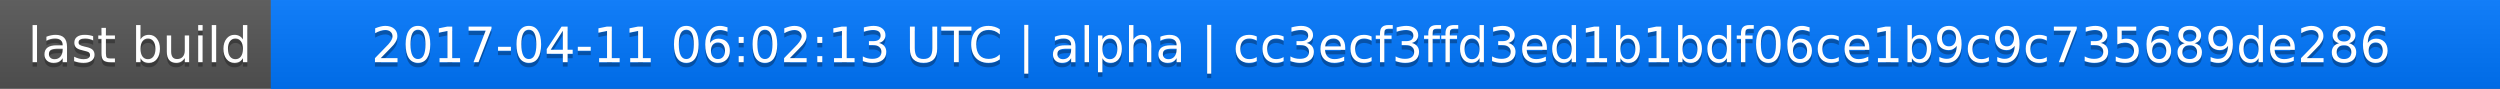
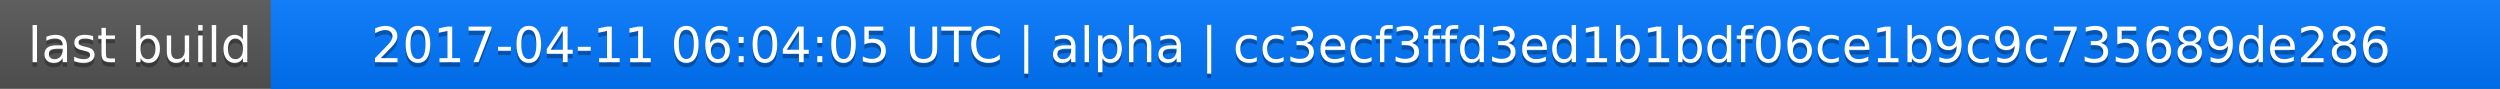
<svg xmlns="http://www.w3.org/2000/svg" width="563" height="20">
  <linearGradient id="a" x2="0" y2="100%">
    <stop offset="0" stop-color="#bbb" stop-opacity=".1" />
    <stop offset="1" stop-opacity=".1" />
  </linearGradient>
  <rect rx="0" width="563" height="20" fill="#555" />
  <rect rx="0" x="61" width="502" height="20" fill="#07f" />
  <path fill="#07f" d="M61 0h4v20h-4z" />
  <rect rx="0" width="563" height="20" fill="url(#a)" />
  <g fill="#fff" text-anchor="middle" font-family="DejaVu Sans,Verdana,Geneva,sans-serif" font-size="11">
    <text x="31.5" y="15" fill="#010101" fill-opacity=".3">last build</text>
    <text x="31.5" y="14">last build</text>
-     <text x="311" y="15" fill="#010101" fill-opacity=".3">2017-04-11 06:02:13 UTC | alpha | cc3ecf3ffd3ed1b1bdf06ce1b9c9c735689de286</text>
-     <text x="311" y="14">2017-04-11 06:02:13 UTC | alpha | cc3ecf3ffd3ed1b1bdf06ce1b9c9c735689de286</text>
+     <text x="311" y="15" fill="#010101" fill-opacity=".3">2017-04-11 06:04:05 UTC | alpha | cc3ecf3ffd3ed1b1bdf06ce1b9c9c735689de286</text>
+     <text x="311" y="14">2017-04-11 06:04:05 UTC | alpha | cc3ecf3ffd3ed1b1bdf06ce1b9c9c735689de286</text>
  </g>
</svg>
